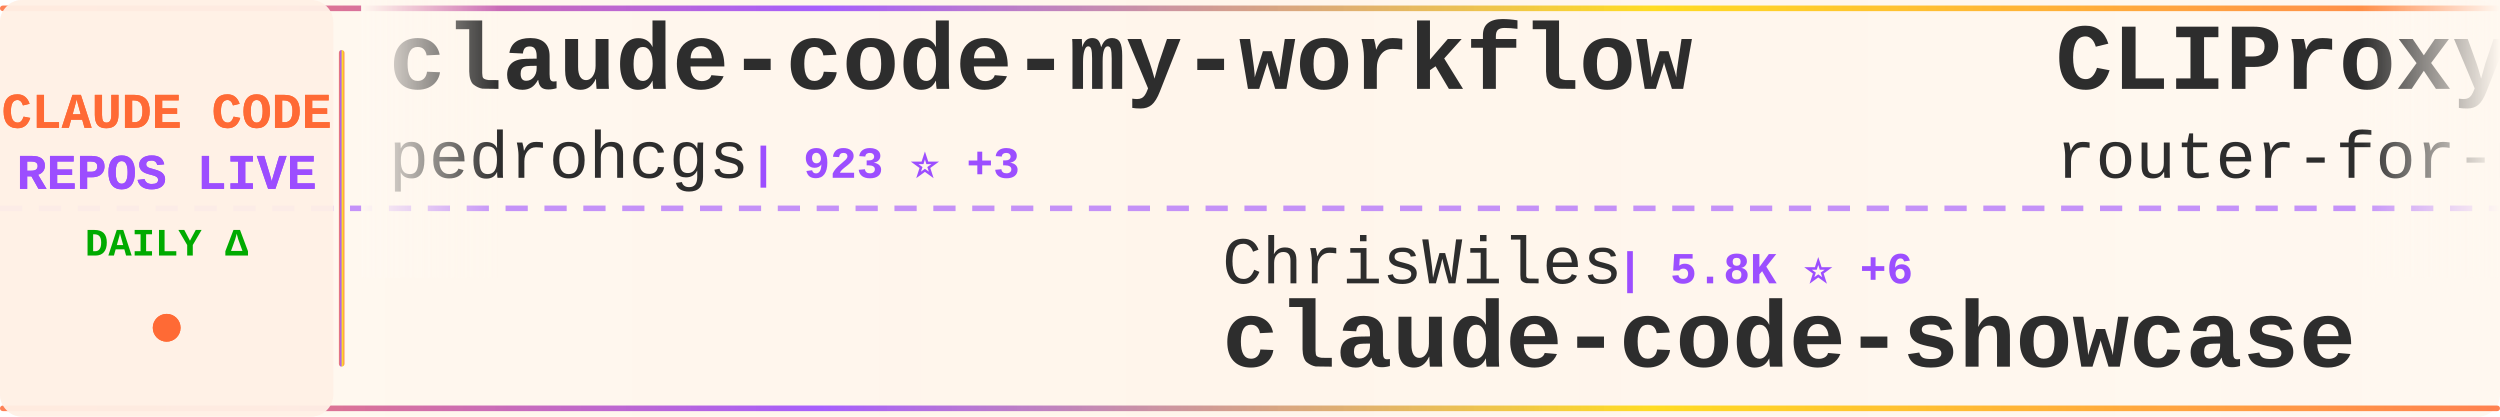
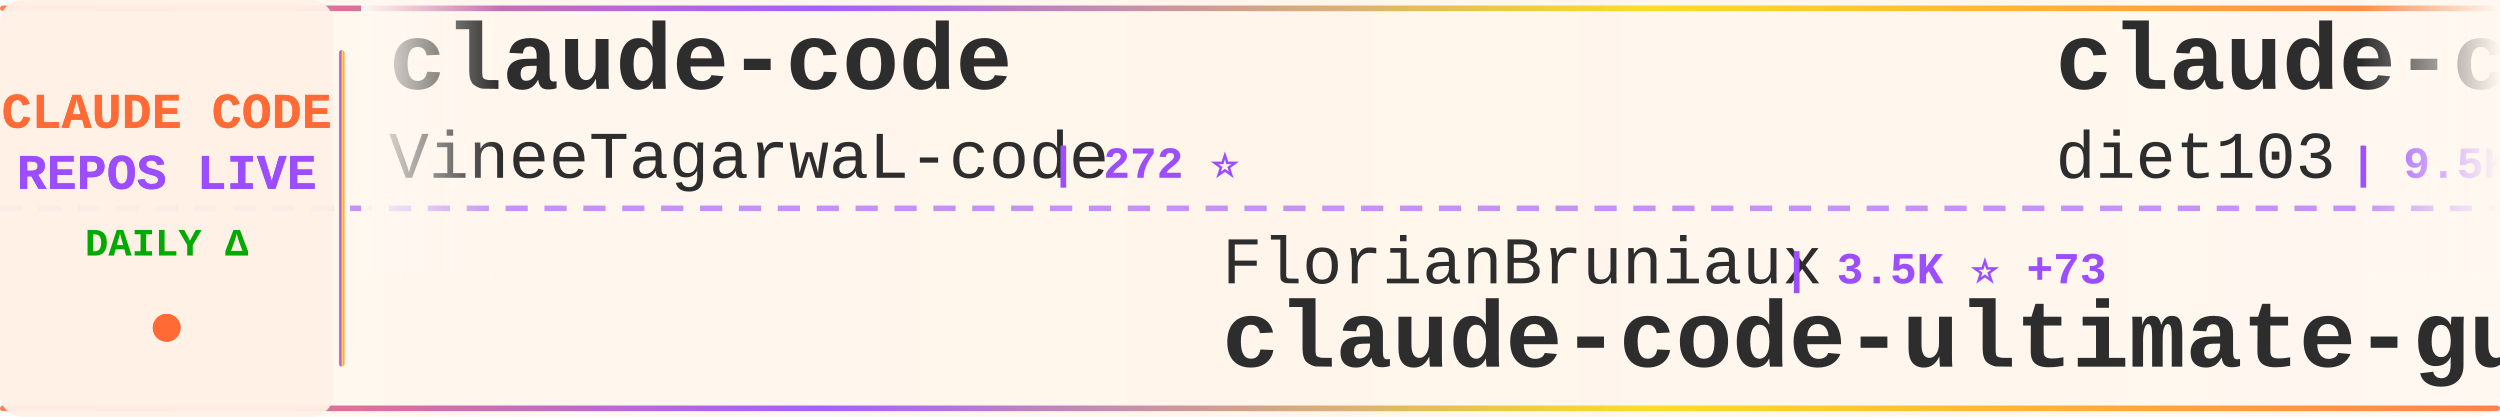
<svg xmlns="http://www.w3.org/2000/svg" width="900" height="150">
  <defs>
    <linearGradient id="tickerBg" x1="0%" y1="0%" x2="100%" y2="0%">
      <stop offset="0%" style="stop-color:#fff8f0;stop-opacity:0.98" />
      <stop offset="50%" style="stop-color:#fff5eb;stop-opacity:1" />
      <stop offset="100%" style="stop-color:#fff8f0;stop-opacity:0.98" />
    </linearGradient>
    <linearGradient id="borderGrad" x1="0%" y1="0%" x2="100%" y2="0%">
      <stop offset="0%" style="stop-color:#FF6B35;stop-opacity:0.85">
        <animate attributeName="stop-opacity" values="0.85;1;0.85" dur="2s" repeatCount="indefinite" />
      </stop>
      <stop offset="33%" style="stop-color:#9C4EFF;stop-opacity:0.9">
        <animate attributeName="stop-opacity" values="0.9;1;0.9" dur="2.2s" repeatCount="indefinite" />
      </stop>
      <stop offset="66%" style="stop-color:#FFD700;stop-opacity:0.85">
        <animate attributeName="stop-opacity" values="0.85;1;0.85" dur="1.8s" repeatCount="indefinite" />
      </stop>
      <stop offset="100%" style="stop-color:#FF6B35;stop-opacity:0.85">
        <animate attributeName="stop-opacity" values="0.85;1;0.85" dur="2s" repeatCount="indefinite" />
      </stop>
    </linearGradient>
    <filter id="textGlow">
      <feGaussianBlur stdDeviation="0.15" result="coloredBlur" />
      <feMerge>
        <feMergeNode in="coloredBlur" />
        <feMergeNode in="SourceGraphic" />
      </feMerge>
    </filter>
    <filter id="metricGlow">
      <feGaussianBlur stdDeviation="0.2" result="coloredBlur" />
      <feMerge>
        <feMergeNode in="coloredBlur" />
        <feMergeNode in="SourceGraphic" />
      </feMerge>
    </filter>
    <linearGradient id="leftFade" x1="0%" y1="0%" x2="100%" y2="0%">
      <stop offset="0%" style="stop-color:#fff8f0;stop-opacity:1" />
      <stop offset="100%" style="stop-color:#fff8f0;stop-opacity:0" />
    </linearGradient>
    <linearGradient id="rightFade" x1="0%" y1="0%" x2="100%" y2="0%">
      <stop offset="0%" style="stop-color:#fff8f0;stop-opacity:0" />
      <stop offset="100%" style="stop-color:#fff8f0;stop-opacity:1" />
    </linearGradient>
  </defs>
  <rect width="900" height="150" fill="url(#tickerBg)" rx="8" />
  <rect x="0" y="2" width="900" height="2" fill="url(#borderGrad)" rx="1" />
  <rect x="0" y="146" width="900" height="2" fill="url(#borderGrad)" rx="1" />
  <line x1="0" y1="75" x2="900" y2="75" stroke="#9C4EFF" stroke-width="2" stroke-dasharray="8 6" opacity="0.6" />
  <rect x="0" y="0" width="120" height="150" fill="#fff0e6" opacity="0.95" rx="8" />
  <text x="60" y="46" font-family="'Courier New', monospace" font-size="18" font-weight="bold" fill="#FF6B35" text-anchor="middle" filter="url(#textGlow)">
    CLAUDE CODE
  </text>
  <text x="60" y="68" font-family="'Courier New', monospace" font-size="18" font-weight="bold" fill="#9C4EFF" text-anchor="middle" filter="url(#textGlow)">
    REPOS LIVE
  </text>
  <text x="60" y="92" font-family="'Courier New', monospace" font-size="14" font-weight="bold" fill="#00aa00" text-anchor="middle">
    DAILY Δ
  </text>
  <circle cx="60" cy="118" r="5" fill="#FF6B35" filter="url(#metricGlow)">
    <animate attributeName="r" values="4;6;4" dur="1.5s" repeatCount="indefinite" />
    <animate attributeName="opacity" values="0.6;1;0.6" dur="1.5s" repeatCount="indefinite" />
  </circle>
  <rect x="122" y="18" width="2" height="114" fill="url(#borderGrad)" rx="1" />
  <clipPath id="tickerClip">
    <rect x="130" y="0" width="770" height="150" />
  </clipPath>
  <g clip-path="url(#tickerClip)">
    <g id="tickerItems">
      <animateTransform attributeName="transform" attributeType="XML" type="translate" from="0 0" to="-3000 0" dur="54s" repeatCount="indefinite" />
      <g transform="translate(0, 0)">
-         <text x="140" y="32" font-family="'Courier New', monospace" font-size="34" font-weight="bold" fill="#2d2d2d">claude-code-my-workflow</text>
-         <text x="140" y="64" font-family="'Courier New', monospace" font-size="24" font-weight="normal" fill="#2d2d2d" opacity="1.0">pedrohcgs</text>
-         <text x="270" y="64" font-family="'Courier New', monospace" font-size="16" font-weight="bold" fill="#9C4EFF"> | 923 ⭐ +3</text>
+         <text x="140" y="32" font-family="'Courier New', monospace" font-size="34" font-weight="bold" fill="#2d2d2d">claude-code</text>
+         <text x="140" y="64" font-family="'Courier New', monospace" font-size="24" font-weight="normal" fill="#2d2d2d" opacity="1.0">VineeTagarwaL-code</text>
+         <text x="378" y="64" font-family="'Courier New', monospace" font-size="16" font-weight="bold" fill="#9C4EFF"> | 272 ⭐</text>
      </g>
      <g transform="translate(300, 0)">
-         <text x="140" y="102" font-family="'Courier New', monospace" font-size="24" font-weight="normal" fill="#2d2d2d" opacity="1.0">ChrisWiles</text>
-         <text x="282" y="102" font-family="'Courier New', monospace" font-size="16" font-weight="bold" fill="#9C4EFF"> | 5.8K ⭐ +6</text>
-         <text x="140" y="132" font-family="'Courier New', monospace" font-size="34" font-weight="bold" fill="#2d2d2d">claude-code-showcase</text>
+         <text x="140" y="102" font-family="'Courier New', monospace" font-size="24" font-weight="normal" fill="#2d2d2d" opacity="1.0">FlorianBruniaux</text>
+         <text x="342" y="102" font-family="'Courier New', monospace" font-size="16" font-weight="bold" fill="#9C4EFF"> | 3.5K ⭐ +73</text>
+         <text x="140" y="132" font-family="'Courier New', monospace" font-size="34" font-weight="bold" fill="#2d2d2d">claude-code-ultimate-gui...</text>
      </g>
      <g transform="translate(600, 0)">
-         <text x="140" y="32" font-family="'Courier New', monospace" font-size="34" font-weight="bold" fill="#2d2d2d">CLIProxyAPI</text>
-         <text x="140" y="64" font-family="'Courier New', monospace" font-size="24" font-weight="normal" fill="#2d2d2d" opacity="1.0">router-for-me</text>
-         <text x="318" y="64" font-family="'Courier New', monospace" font-size="16" font-weight="bold" fill="#9C4EFF"> | 26.4K ⭐ +282</text>
+         <text x="140" y="32" font-family="'Courier New', monospace" font-size="34" font-weight="bold" fill="#2d2d2d">claude-code-infrastructu...</text>
+         <text x="140" y="64" font-family="'Courier New', monospace" font-size="24" font-weight="normal" fill="#2d2d2d" opacity="1.0">diet103</text>
+         <text x="246" y="64" font-family="'Courier New', monospace" font-size="16" font-weight="bold" fill="#9C4EFF"> | 9.5K ⭐ +8</text>
      </g>
      <g transform="translate(900, 0)">
-         <text x="140" y="102" font-family="'Courier New', monospace" font-size="24" font-weight="normal" fill="#2d2d2d" opacity="1.0">oboard</text>
-         <text x="234" y="102" font-family="'Courier New', monospace" font-size="16" font-weight="bold" fill="#9C4EFF"> | 3.0K ⭐ +9</text>
-         <text x="140" y="132" font-family="'Courier New', monospace" font-size="34" font-weight="bold" fill="#2d2d2d">claude-code-rev</text>
+         <text x="140" y="102" font-family="'Courier New', monospace" font-size="24" font-weight="normal" fill="#2d2d2d" opacity="1.0">wanshuiyin</text>
+         <text x="282" y="102" font-family="'Courier New', monospace" font-size="16" font-weight="bold" fill="#9C4EFF"> | 6.8K ⭐ +115</text>
+         <text x="140" y="132" font-family="'Courier New', monospace" font-size="34" font-weight="bold" fill="#2d2d2d">Auto-claude-code-researc...</text>
      </g>
      <g transform="translate(1200, 0)">
-         <text x="140" y="32" font-family="'Courier New', monospace" font-size="34" font-weight="bold" fill="#2d2d2d">claude-code-system-promp...</text>
-         <text x="140" y="64" font-family="'Courier New', monospace" font-size="24" font-weight="normal" fill="#2d2d2d" opacity="1.0">Piebald-AI</text>
-         <text x="282" y="64" font-family="'Courier New', monospace" font-size="16" font-weight="bold" fill="#9C4EFF"> | 9.0K ⭐ +114</text>
+         <text x="140" y="32" font-family="'Courier New', monospace" font-size="34" font-weight="bold" fill="#2d2d2d">claude-code-source-build</text>
+         <text x="140" y="64" font-family="'Courier New', monospace" font-size="24" font-weight="normal" fill="#2d2d2d" opacity="1.0">andrew-kramer-inno</text>
+         <text x="378" y="64" font-family="'Courier New', monospace" font-size="16" font-weight="bold" fill="#9C4EFF"> | 570 ⭐ +2</text>
      </g>
      <g transform="translate(1500, 0)">
-         <text x="140" y="102" font-family="'Courier New', monospace" font-size="24" font-weight="normal" fill="#2d2d2d" opacity="1.0">rohitg00</text>
-         <text x="258" y="102" font-family="'Courier New', monospace" font-size="16" font-weight="bold" fill="#9C4EFF"> | 1.3K ⭐ +25</text>
-         <text x="140" y="132" font-family="'Courier New', monospace" font-size="34" font-weight="bold" fill="#2d2d2d">awesome-claude-code-tool...</text>
+         <text x="140" y="102" font-family="'Courier New', monospace" font-size="24" font-weight="normal" fill="#2d2d2d" opacity="1.0">guanshan</text>
+         <text x="258" y="102" font-family="'Courier New', monospace" font-size="16" font-weight="bold" fill="#9C4EFF"> | 56 ⭐ +1</text>
+         <text x="140" y="132" font-family="'Courier New', monospace" font-size="34" font-weight="bold" fill="#2d2d2d">ClaudeCode</text>
      </g>
      <g transform="translate(1800, 0)">
-         <text x="140" y="32" font-family="'Courier New', monospace" font-size="34" font-weight="bold" fill="#2d2d2d">claude-howto</text>
-         <text x="140" y="64" font-family="'Courier New', monospace" font-size="24" font-weight="normal" fill="#2d2d2d" opacity="1.0">luongnv89</text>
-         <text x="270" y="64" font-family="'Courier New', monospace" font-size="16" font-weight="bold" fill="#9C4EFF"> | 26.9K ⭐ +351</text>
+         <text x="140" y="32" font-family="'Courier New', monospace" font-size="34" font-weight="bold" fill="#2d2d2d">claude-code-hub</text>
+         <text x="140" y="64" font-family="'Courier New', monospace" font-size="24" font-weight="normal" fill="#2d2d2d" opacity="1.0">ding113</text>
+         <text x="246" y="64" font-family="'Courier New', monospace" font-size="16" font-weight="bold" fill="#9C4EFF"> | 2.5K ⭐ +24</text>
      </g>
      <g transform="translate(2100, 0)">
-         <text x="140" y="102" font-family="'Courier New', monospace" font-size="24" font-weight="normal" fill="#2d2d2d" opacity="1.0">siteboon</text>
-         <text x="258" y="102" font-family="'Courier New', monospace" font-size="16" font-weight="bold" fill="#9C4EFF"> | 9.9K ⭐ +46</text>
-         <text x="140" y="132" font-family="'Courier New', monospace" font-size="34" font-weight="bold" fill="#2d2d2d">claudecodeui</text>
+         <text x="140" y="102" font-family="'Courier New', monospace" font-size="24" font-weight="normal" fill="#2d2d2d" opacity="1.0">yasasbanukaofficial</text>
+         <text x="390" y="102" font-family="'Courier New', monospace" font-size="16" font-weight="bold" fill="#9C4EFF"> | 2.6K ⭐ +44</text>
+         <text x="140" y="132" font-family="'Courier New', monospace" font-size="34" font-weight="bold" fill="#2d2d2d">claude-code</text>
      </g>
      <g transform="translate(2400, 0)">
-         <text x="140" y="32" font-family="'Courier New', monospace" font-size="34" font-weight="bold" fill="#2d2d2d">claude-code-from-source</text>
-         <text x="140" y="64" font-family="'Courier New', monospace" font-size="24" font-weight="normal" fill="#2d2d2d" opacity="1.0">alejandrobalderas</text>
-         <text x="366" y="64" font-family="'Courier New', monospace" font-size="16" font-weight="bold" fill="#9C4EFF"> | 1.5K ⭐ +60</text>
+         <text x="140" y="32" font-family="'Courier New', monospace" font-size="34" font-weight="bold" fill="#2d2d2d">claude-code-from-scratch</text>
+         <text x="140" y="64" font-family="'Courier New', monospace" font-size="24" font-weight="normal" fill="#2d2d2d" opacity="1.0">Windy3f3f3f3f</text>
+         <text x="318" y="64" font-family="'Courier New', monospace" font-size="16" font-weight="bold" fill="#9C4EFF"> | 930 ⭐ +9</text>
      </g>
      <g transform="translate(2700, 0)">
-         <text x="140" y="102" font-family="'Courier New', monospace" font-size="24" font-weight="normal" fill="#2d2d2d" opacity="1.0">lorryjovens-hub</text>
-         <text x="342" y="102" font-family="'Courier New', monospace" font-size="16" font-weight="bold" fill="#9C4EFF"> | 1.3K ⭐ +11</text>
-         <text x="140" y="132" font-family="'Courier New', monospace" font-size="34" font-weight="bold" fill="#2d2d2d">claude-code-rust</text>
+         <text x="140" y="102" font-family="'Courier New', monospace" font-size="24" font-weight="normal" fill="#2d2d2d" opacity="1.0">feiskyer</text>
+         <text x="258" y="102" font-family="'Courier New', monospace" font-size="16" font-weight="bold" fill="#9C4EFF"> | 1.4K ⭐ +5</text>
+         <text x="140" y="132" font-family="'Courier New', monospace" font-size="34" font-weight="bold" fill="#2d2d2d">claude-code-settings</text>
      </g>
      <g transform="translate(3000, 0)">
-         <text x="140" y="32" font-family="'Courier New', monospace" font-size="34" font-weight="bold" fill="#2d2d2d">claude-code-my-workflow</text>
-         <text x="140" y="64" font-family="'Courier New', monospace" font-size="24" font-weight="normal" fill="#2d2d2d" opacity="1.0">pedrohcgs</text>
-         <text x="270" y="64" font-family="'Courier New', monospace" font-size="16" font-weight="bold" fill="#9C4EFF"> | 923 ⭐ +3</text>
+         <text x="140" y="32" font-family="'Courier New', monospace" font-size="34" font-weight="bold" fill="#2d2d2d">claude-code</text>
+         <text x="140" y="64" font-family="'Courier New', monospace" font-size="24" font-weight="normal" fill="#2d2d2d" opacity="1.0">VineeTagarwaL-code</text>
+         <text x="378" y="64" font-family="'Courier New', monospace" font-size="16" font-weight="bold" fill="#9C4EFF"> | 272 ⭐</text>
      </g>
      <g transform="translate(3300, 0)">
-         <text x="140" y="102" font-family="'Courier New', monospace" font-size="24" font-weight="normal" fill="#2d2d2d" opacity="1.0">ChrisWiles</text>
-         <text x="282" y="102" font-family="'Courier New', monospace" font-size="16" font-weight="bold" fill="#9C4EFF"> | 5.8K ⭐ +6</text>
-         <text x="140" y="132" font-family="'Courier New', monospace" font-size="34" font-weight="bold" fill="#2d2d2d">claude-code-showcase</text>
+         <text x="140" y="102" font-family="'Courier New', monospace" font-size="24" font-weight="normal" fill="#2d2d2d" opacity="1.0">FlorianBruniaux</text>
+         <text x="342" y="102" font-family="'Courier New', monospace" font-size="16" font-weight="bold" fill="#9C4EFF"> | 3.5K ⭐ +73</text>
+         <text x="140" y="132" font-family="'Courier New', monospace" font-size="34" font-weight="bold" fill="#2d2d2d">claude-code-ultimate-gui...</text>
      </g>
      <g transform="translate(3600, 0)">
-         <text x="140" y="32" font-family="'Courier New', monospace" font-size="34" font-weight="bold" fill="#2d2d2d">CLIProxyAPI</text>
-         <text x="140" y="64" font-family="'Courier New', monospace" font-size="24" font-weight="normal" fill="#2d2d2d" opacity="1.0">router-for-me</text>
-         <text x="318" y="64" font-family="'Courier New', monospace" font-size="16" font-weight="bold" fill="#9C4EFF"> | 26.4K ⭐ +282</text>
+         <text x="140" y="32" font-family="'Courier New', monospace" font-size="34" font-weight="bold" fill="#2d2d2d">claude-code-infrastructu...</text>
+         <text x="140" y="64" font-family="'Courier New', monospace" font-size="24" font-weight="normal" fill="#2d2d2d" opacity="1.0">diet103</text>
+         <text x="246" y="64" font-family="'Courier New', monospace" font-size="16" font-weight="bold" fill="#9C4EFF"> | 9.5K ⭐ +8</text>
      </g>
      <g transform="translate(3900, 0)">
-         <text x="140" y="102" font-family="'Courier New', monospace" font-size="24" font-weight="normal" fill="#2d2d2d" opacity="1.0">oboard</text>
-         <text x="234" y="102" font-family="'Courier New', monospace" font-size="16" font-weight="bold" fill="#9C4EFF"> | 3.0K ⭐ +9</text>
-         <text x="140" y="132" font-family="'Courier New', monospace" font-size="34" font-weight="bold" fill="#2d2d2d">claude-code-rev</text>
+         <text x="140" y="102" font-family="'Courier New', monospace" font-size="24" font-weight="normal" fill="#2d2d2d" opacity="1.0">wanshuiyin</text>
+         <text x="282" y="102" font-family="'Courier New', monospace" font-size="16" font-weight="bold" fill="#9C4EFF"> | 6.8K ⭐ +115</text>
+         <text x="140" y="132" font-family="'Courier New', monospace" font-size="34" font-weight="bold" fill="#2d2d2d">Auto-claude-code-researc...</text>
      </g>
    </g>
  </g>
  <rect x="130" y="0" width="50" height="100" fill="url(#leftFade)" />
  <rect x="850" y="0" width="50" height="100" fill="url(#rightFade)" />
</svg>
